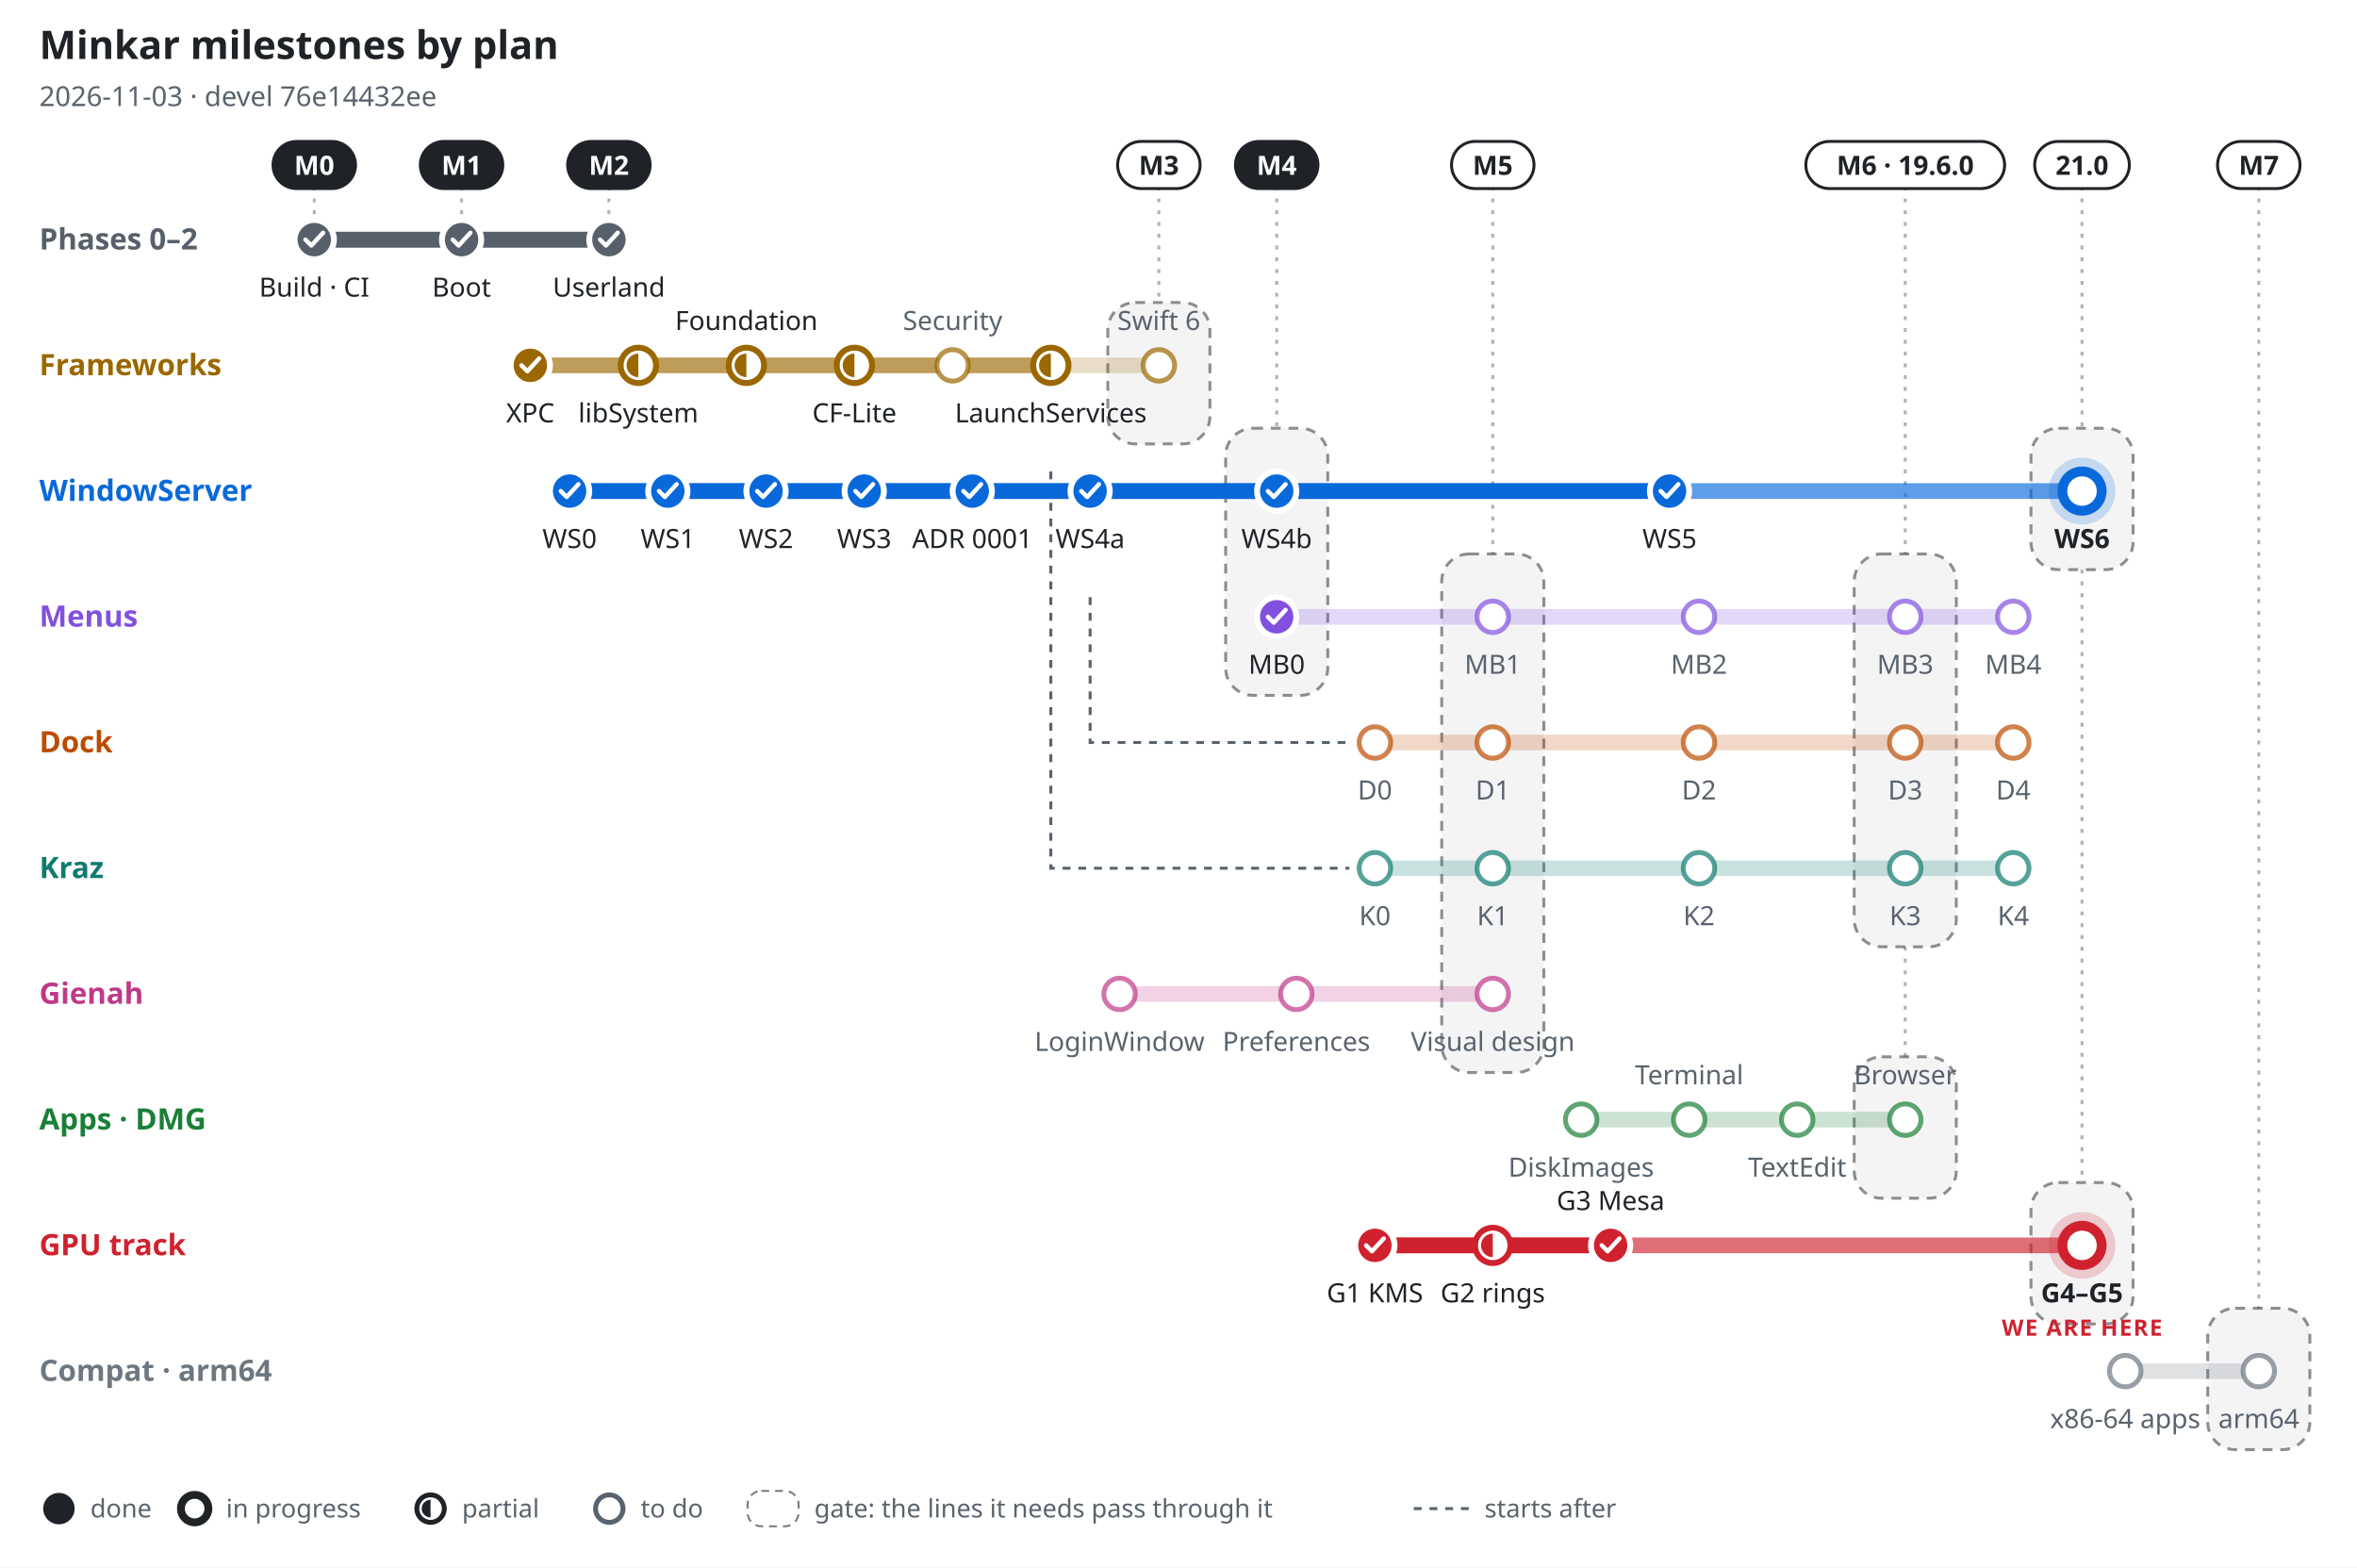
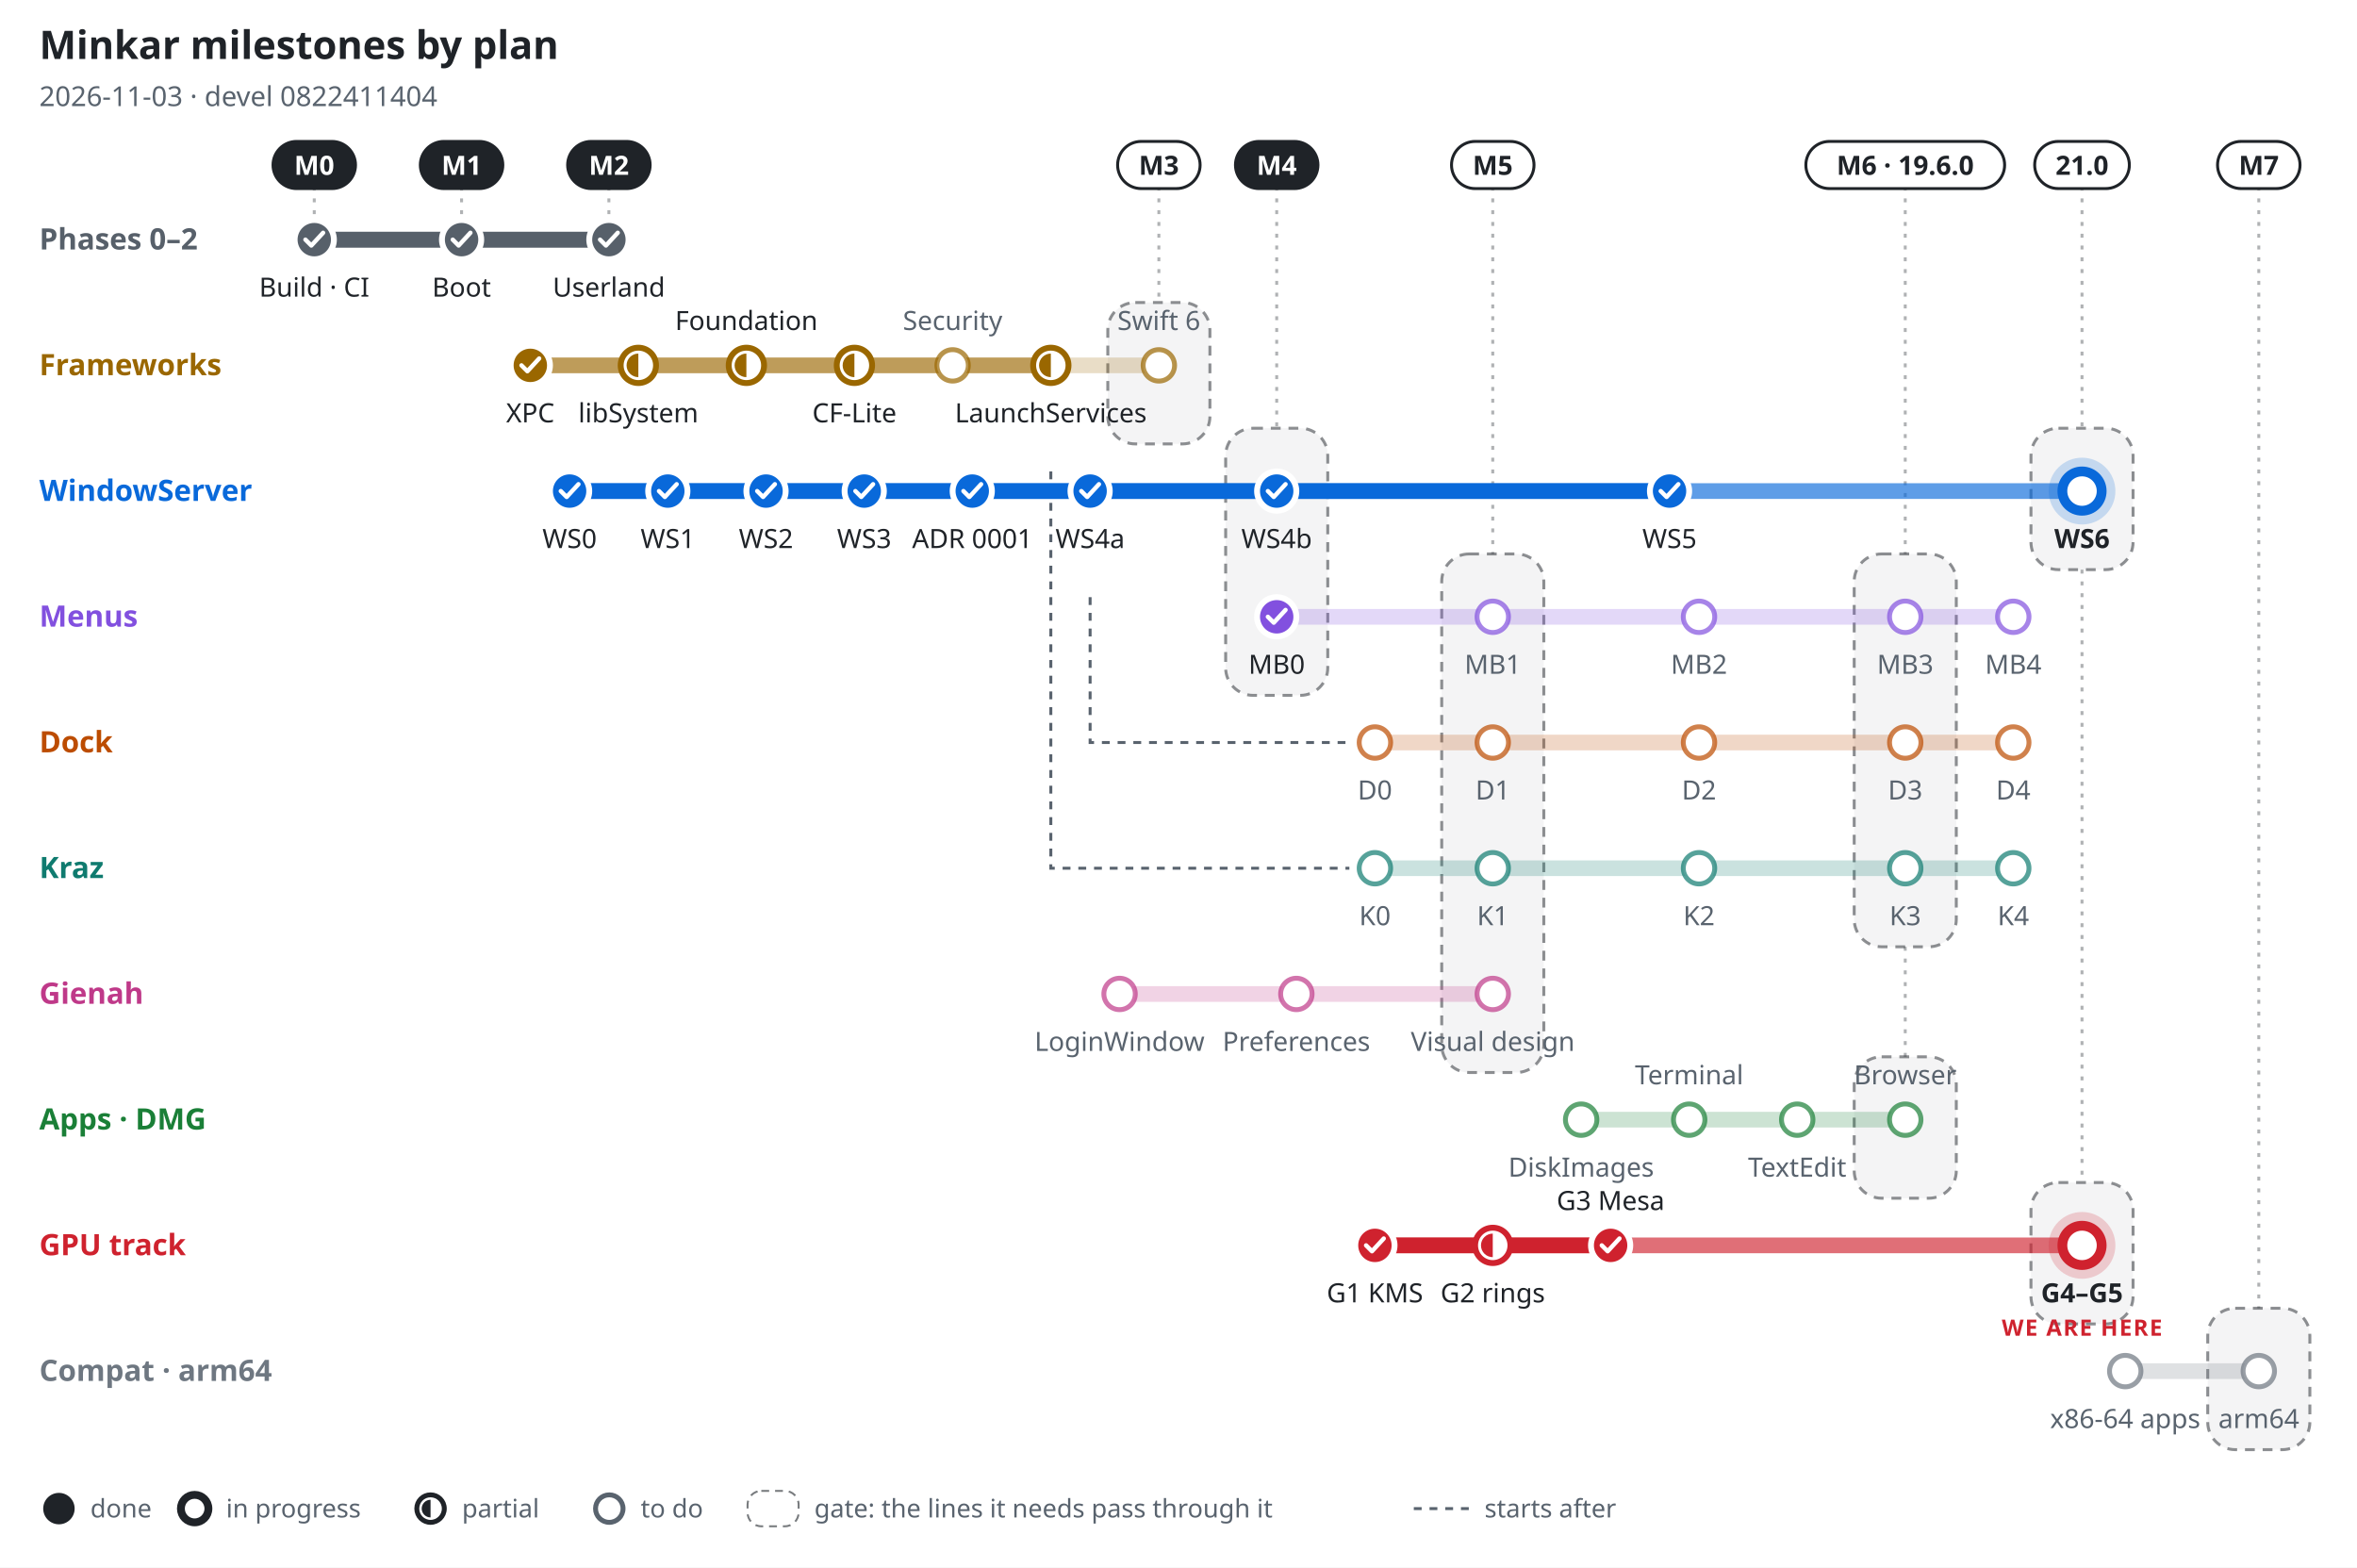
<svg xmlns="http://www.w3.org/2000/svg" width="1200" height="798" viewBox="0 0 1200 798" font-family="-apple-system, BlinkMacSystemFont, 'Segoe UI', 'Noto Sans', Helvetica, Arial, sans-serif" role="img" aria-label="Minkar milestones by plan, 2026-11-03">
  <rect width="1200" height="798" fill="#ffffff" />
  <text x="20" y="30" font-size="20" font-weight="700" fill="#1f2328" text-anchor="start">Minkar milestones by plan</text>
-   <text x="20" y="54" font-size="14" font-weight="400" fill="#59636e" text-anchor="start">2026-11-03 · devel 76e14432ee</text>
+   <text x="20" y="54" font-size="14" font-weight="400" fill="#59636e" text-anchor="start">2026-11-03 · devel 0822411404</text>
  <line x1="160" y1="95" x2="160" y2="110" stroke="#1f2328" stroke-opacity=".35" stroke-width="1.5" stroke-dasharray="2 4" />
  <rect x="139" y="72" width="42" height="24" rx="12" fill="#1f2328" stroke="#1f2328" stroke-width="1.5" />
  <text x="160" y="89" font-size="13.5" font-weight="700" fill="#ffffff" text-anchor="middle">M0</text>
  <line x1="235" y1="95" x2="235" y2="110" stroke="#1f2328" stroke-opacity=".35" stroke-width="1.5" stroke-dasharray="2 4" />
  <rect x="214" y="72" width="42" height="24" rx="12" fill="#1f2328" stroke="#1f2328" stroke-width="1.5" />
  <text x="235" y="89" font-size="13.5" font-weight="700" fill="#ffffff" text-anchor="middle">M1</text>
  <line x1="310" y1="95" x2="310" y2="110" stroke="#1f2328" stroke-opacity=".35" stroke-width="1.5" stroke-dasharray="2 4" />
  <rect x="289" y="72" width="42" height="24" rx="12" fill="#1f2328" stroke="#1f2328" stroke-width="1.5" />
  <text x="310" y="89" font-size="13.5" font-weight="700" fill="#ffffff" text-anchor="middle">M2</text>
  <line x1="590" y1="95" x2="590" y2="154" stroke="#1f2328" stroke-opacity=".35" stroke-width="1.5" stroke-dasharray="2 4" />
  <rect x="564" y="154" width="52" height="72" rx="14" fill="#1f2328" fill-opacity=".05" stroke="#1f2328" stroke-opacity=".5" stroke-width="1.5" stroke-dasharray="5 4" />
  <rect x="569" y="72" width="42" height="24" rx="12" fill="#ffffff" stroke="#1f2328" stroke-width="1.5" />
  <text x="590" y="89" font-size="13.5" font-weight="700" fill="#1f2328" text-anchor="middle">M3</text>
  <line x1="650" y1="95" x2="650" y2="218" stroke="#1f2328" stroke-opacity=".35" stroke-width="1.5" stroke-dasharray="2 4" />
  <rect x="624" y="218" width="52" height="136" rx="14" fill="#1f2328" fill-opacity=".05" stroke="#1f2328" stroke-opacity=".5" stroke-width="1.5" stroke-dasharray="5 4" />
  <rect x="629" y="72" width="42" height="24" rx="12" fill="#1f2328" stroke="#1f2328" stroke-width="1.5" />
  <text x="650" y="89" font-size="13.5" font-weight="700" fill="#ffffff" text-anchor="middle">M4</text>
  <line x1="760" y1="95" x2="760" y2="282" stroke="#1f2328" stroke-opacity=".35" stroke-width="1.5" stroke-dasharray="2 4" />
  <rect x="734" y="282" width="52" height="264" rx="14" fill="#1f2328" fill-opacity=".05" stroke="#1f2328" stroke-opacity=".5" stroke-width="1.5" stroke-dasharray="5 4" />
  <rect x="739" y="72" width="42" height="24" rx="12" fill="#ffffff" stroke="#1f2328" stroke-width="1.5" />
  <text x="760" y="89" font-size="13.5" font-weight="700" fill="#1f2328" text-anchor="middle">M5</text>
  <line x1="970" y1="95" x2="970" y2="282" stroke="#1f2328" stroke-opacity=".35" stroke-width="1.5" stroke-dasharray="2 4" />
  <rect x="944" y="282" width="52" height="200" rx="14" fill="#1f2328" fill-opacity=".05" stroke="#1f2328" stroke-opacity=".5" stroke-width="1.5" stroke-dasharray="5 4" />
  <line x1="970" y1="482" x2="970" y2="538" stroke="#1f2328" stroke-opacity=".35" stroke-width="1.5" stroke-dasharray="2 4" />
  <rect x="944" y="538" width="52" height="72" rx="14" fill="#1f2328" fill-opacity=".05" stroke="#1f2328" stroke-opacity=".5" stroke-width="1.5" stroke-dasharray="5 4" />
  <rect x="919.4" y="72" width="101.2" height="24" rx="12" fill="#ffffff" stroke="#1f2328" stroke-width="1.5" />
  <text x="970" y="89" font-size="13.5" font-weight="700" fill="#1f2328" text-anchor="middle">M6 · 19.6.0</text>
  <line x1="1060" y1="95" x2="1060" y2="218" stroke="#1f2328" stroke-opacity=".35" stroke-width="1.5" stroke-dasharray="2 4" />
  <rect x="1034" y="218" width="52" height="72" rx="14" fill="#1f2328" fill-opacity=".05" stroke="#1f2328" stroke-opacity=".5" stroke-width="1.5" stroke-dasharray="5 4" />
  <line x1="1060" y1="290" x2="1060" y2="602" stroke="#1f2328" stroke-opacity=".35" stroke-width="1.5" stroke-dasharray="2 4" />
  <rect x="1034" y="602" width="52" height="72" rx="14" fill="#1f2328" fill-opacity=".05" stroke="#1f2328" stroke-opacity=".5" stroke-width="1.5" stroke-dasharray="5 4" />
  <rect x="1035.9" y="72" width="48.2" height="24" rx="12" fill="#ffffff" stroke="#1f2328" stroke-width="1.5" />
  <text x="1060" y="89" font-size="13.5" font-weight="700" fill="#1f2328" text-anchor="middle">21.0</text>
  <line x1="1150" y1="95" x2="1150" y2="666" stroke="#1f2328" stroke-opacity=".35" stroke-width="1.5" stroke-dasharray="2 4" />
  <rect x="1124" y="666" width="52" height="72" rx="14" fill="#1f2328" fill-opacity=".05" stroke="#1f2328" stroke-opacity=".5" stroke-width="1.5" stroke-dasharray="5 4" />
  <rect x="1129" y="72" width="42" height="24" rx="12" fill="#ffffff" stroke="#1f2328" stroke-width="1.5" />
  <text x="1150" y="89" font-size="13.5" font-weight="700" fill="#1f2328" text-anchor="middle">M7</text>
  <path d="M555 304 V378 H687" fill="none" stroke="#59636e" stroke-width="1.5" stroke-dasharray="4 4" />
  <path d="M535 240 V442 H687" fill="none" stroke="#59636e" stroke-width="1.5" stroke-dasharray="4 4" />
  <text x="20" y="127" font-size="15" font-weight="700" fill="#57606a" text-anchor="start">Phases 0–2</text>
  <line x1="160" y1="122" x2="310" y2="122" stroke="#57606a" stroke-opacity=".22" stroke-width="8" stroke-linecap="round" />
  <line x1="160" y1="122" x2="310" y2="122" stroke="#57606a" stroke-opacity=".55" stroke-width="8" stroke-linecap="round" />
  <line x1="160" y1="122" x2="310" y2="122" stroke="#57606a" stroke-opacity="1" stroke-width="8" stroke-linecap="round" />
  <circle cx="160" cy="122" r="10" fill="#57606a" stroke="#ffffff" stroke-width="3" />
  <path d="M155.5 122 l3 3 l6 -6.5" fill="none" stroke="#ffffff" stroke-width="2.2" stroke-linecap="round" stroke-linejoin="round" />
  <text x="160" y="151" font-size="13.5" font-weight="500" fill="#1f2328" text-anchor="middle">Build · CI</text>
  <circle cx="235" cy="122" r="10" fill="#57606a" stroke="#ffffff" stroke-width="3" />
  <path d="M230.5 122 l3 3 l6 -6.5" fill="none" stroke="#ffffff" stroke-width="2.2" stroke-linecap="round" stroke-linejoin="round" />
  <text x="235" y="151" font-size="13.5" font-weight="500" fill="#1f2328" text-anchor="middle">Boot</text>
  <circle cx="310" cy="122" r="10" fill="#57606a" stroke="#ffffff" stroke-width="3" />
  <path d="M305.5 122 l3 3 l6 -6.5" fill="none" stroke="#ffffff" stroke-width="2.2" stroke-linecap="round" stroke-linejoin="round" />
  <text x="310" y="151" font-size="13.5" font-weight="500" fill="#1f2328" text-anchor="middle">Userland</text>
  <text x="20" y="191" font-size="15" font-weight="700" fill="#9a6700" text-anchor="start">Frameworks</text>
  <line x1="270" y1="186" x2="590" y2="186" stroke="#9a6700" stroke-opacity=".22" stroke-width="8" stroke-linecap="round" />
  <line x1="270" y1="186" x2="535" y2="186" stroke="#9a6700" stroke-opacity=".55" stroke-width="8" stroke-linecap="round" />
  <line x1="270" y1="186" x2="270" y2="186" stroke="#9a6700" stroke-opacity="1" stroke-width="8" stroke-linecap="round" />
  <circle cx="270" cy="186" r="10" fill="#9a6700" stroke="#ffffff" stroke-width="3" />
  <path d="M265.5 186 l3 3 l6 -6.5" fill="none" stroke="#ffffff" stroke-width="2.2" stroke-linecap="round" stroke-linejoin="round" />
  <text x="270" y="215" font-size="13.5" font-weight="500" fill="#1f2328" text-anchor="middle">XPC</text>
  <circle cx="325" cy="186" r="9" fill="#ffffff" stroke="#9a6700" stroke-width="3" />
  <path d="M325 180 A6 6 0 0 0 325 192 Z" fill="#9a6700" />
  <text x="325" y="215" font-size="13.5" font-weight="500" fill="#1f2328" text-anchor="middle">libSystem</text>
  <circle cx="380" cy="186" r="9" fill="#ffffff" stroke="#9a6700" stroke-width="3" />
  <path d="M380 180 A6 6 0 0 0 380 192 Z" fill="#9a6700" />
  <text x="380" y="168" font-size="13.5" font-weight="500" fill="#1f2328" text-anchor="middle">Foundation</text>
  <circle cx="435" cy="186" r="9" fill="#ffffff" stroke="#9a6700" stroke-width="3" />
  <path d="M435 180 A6 6 0 0 0 435 192 Z" fill="#9a6700" />
  <text x="435" y="215" font-size="13.5" font-weight="500" fill="#1f2328" text-anchor="middle">CF-Lite</text>
  <circle cx="485" cy="186" r="8" fill="#ffffff" stroke="#9a6700" stroke-opacity=".7" stroke-width="2.5" />
  <text x="485" y="168" font-size="13.5" font-weight="500" fill="#59636e" text-anchor="middle">Security</text>
  <circle cx="535" cy="186" r="9" fill="#ffffff" stroke="#9a6700" stroke-width="3" />
  <path d="M535 180 A6 6 0 0 0 535 192 Z" fill="#9a6700" />
  <text x="535" y="215" font-size="13.5" font-weight="500" fill="#1f2328" text-anchor="middle">LaunchServices</text>
  <circle cx="590" cy="186" r="8" fill="#ffffff" stroke="#9a6700" stroke-opacity=".7" stroke-width="2.5" />
  <text x="590" y="168" font-size="13.5" font-weight="500" fill="#59636e" text-anchor="middle">Swift 6</text>
  <text x="20" y="255" font-size="15" font-weight="700" fill="#0969da" text-anchor="start">WindowServer</text>
  <line x1="290" y1="250" x2="1060" y2="250" stroke="#0969da" stroke-opacity=".22" stroke-width="8" stroke-linecap="round" />
  <line x1="290" y1="250" x2="1060" y2="250" stroke="#0969da" stroke-opacity=".55" stroke-width="8" stroke-linecap="round" />
  <line x1="290" y1="250" x2="850" y2="250" stroke="#0969da" stroke-opacity="1" stroke-width="8" stroke-linecap="round" />
  <circle cx="290" cy="250" r="10" fill="#0969da" stroke="#ffffff" stroke-width="3" />
  <path d="M285.5 250 l3 3 l6 -6.5" fill="none" stroke="#ffffff" stroke-width="2.2" stroke-linecap="round" stroke-linejoin="round" />
  <text x="290" y="279" font-size="13.5" font-weight="500" fill="#1f2328" text-anchor="middle">WS0</text>
  <circle cx="340" cy="250" r="10" fill="#0969da" stroke="#ffffff" stroke-width="3" />
  <path d="M335.5 250 l3 3 l6 -6.5" fill="none" stroke="#ffffff" stroke-width="2.2" stroke-linecap="round" stroke-linejoin="round" />
  <text x="340" y="279" font-size="13.5" font-weight="500" fill="#1f2328" text-anchor="middle">WS1</text>
  <circle cx="390" cy="250" r="10" fill="#0969da" stroke="#ffffff" stroke-width="3" />
  <path d="M385.5 250 l3 3 l6 -6.5" fill="none" stroke="#ffffff" stroke-width="2.2" stroke-linecap="round" stroke-linejoin="round" />
  <text x="390" y="279" font-size="13.5" font-weight="500" fill="#1f2328" text-anchor="middle">WS2</text>
  <circle cx="440" cy="250" r="10" fill="#0969da" stroke="#ffffff" stroke-width="3" />
  <path d="M435.5 250 l3 3 l6 -6.5" fill="none" stroke="#ffffff" stroke-width="2.2" stroke-linecap="round" stroke-linejoin="round" />
  <text x="440" y="279" font-size="13.5" font-weight="500" fill="#1f2328" text-anchor="middle">WS3</text>
  <circle cx="495" cy="250" r="10" fill="#0969da" stroke="#ffffff" stroke-width="3" />
  <path d="M490.5 250 l3 3 l6 -6.5" fill="none" stroke="#ffffff" stroke-width="2.2" stroke-linecap="round" stroke-linejoin="round" />
  <text x="495" y="279" font-size="13.5" font-weight="500" fill="#1f2328" text-anchor="middle">ADR 0001</text>
  <circle cx="555" cy="250" r="10" fill="#0969da" stroke="#ffffff" stroke-width="3" />
  <path d="M550.5 250 l3 3 l6 -6.5" fill="none" stroke="#ffffff" stroke-width="2.2" stroke-linecap="round" stroke-linejoin="round" />
  <text x="555" y="279" font-size="13.5" font-weight="500" fill="#1f2328" text-anchor="middle">WS4a</text>
  <circle cx="650" cy="250" r="10" fill="#0969da" stroke="#ffffff" stroke-width="3" />
  <path d="M645.5 250 l3 3 l6 -6.5" fill="none" stroke="#ffffff" stroke-width="2.2" stroke-linecap="round" stroke-linejoin="round" />
  <text x="650" y="279" font-size="13.5" font-weight="500" fill="#1f2328" text-anchor="middle">WS4b</text>
  <circle cx="850" cy="250" r="10" fill="#0969da" stroke="#ffffff" stroke-width="3" />
  <path d="M845.5 250 l3 3 l6 -6.5" fill="none" stroke="#ffffff" stroke-width="2.2" stroke-linecap="round" stroke-linejoin="round" />
  <text x="850" y="279" font-size="13.5" font-weight="500" fill="#1f2328" text-anchor="middle">WS5</text>
  <circle cx="1060" cy="250" r="17" fill="#0969da" fill-opacity=".2" />
  <circle cx="1060" cy="250" r="10" fill="#ffffff" stroke="#0969da" stroke-width="5" />
  <text x="1060" y="279" font-size="13.5" font-weight="700" fill="#1f2328" text-anchor="middle">WS6</text>
  <text x="20" y="319" font-size="15" font-weight="700" fill="#8250df" text-anchor="start">Menus</text>
  <line x1="650" y1="314" x2="1025" y2="314" stroke="#8250df" stroke-opacity=".22" stroke-width="8" stroke-linecap="round" />
  <line x1="650" y1="314" x2="650" y2="314" stroke="#8250df" stroke-opacity=".55" stroke-width="8" stroke-linecap="round" />
  <line x1="650" y1="314" x2="650" y2="314" stroke="#8250df" stroke-opacity="1" stroke-width="8" stroke-linecap="round" />
  <circle cx="650" cy="314" r="10" fill="#8250df" stroke="#ffffff" stroke-width="3" />
  <path d="M645.5 314 l3 3 l6 -6.5" fill="none" stroke="#ffffff" stroke-width="2.2" stroke-linecap="round" stroke-linejoin="round" />
  <text x="650" y="343" font-size="13.5" font-weight="500" fill="#1f2328" text-anchor="middle">MB0</text>
  <circle cx="760" cy="314" r="8" fill="#ffffff" stroke="#8250df" stroke-opacity=".7" stroke-width="2.5" />
  <text x="760" y="343" font-size="13.5" font-weight="500" fill="#59636e" text-anchor="middle">MB1</text>
  <circle cx="865" cy="314" r="8" fill="#ffffff" stroke="#8250df" stroke-opacity=".7" stroke-width="2.5" />
  <text x="865" y="343" font-size="13.5" font-weight="500" fill="#59636e" text-anchor="middle">MB2</text>
  <circle cx="970" cy="314" r="8" fill="#ffffff" stroke="#8250df" stroke-opacity=".7" stroke-width="2.5" />
  <text x="970" y="343" font-size="13.5" font-weight="500" fill="#59636e" text-anchor="middle">MB3</text>
  <circle cx="1025" cy="314" r="8" fill="#ffffff" stroke="#8250df" stroke-opacity=".7" stroke-width="2.5" />
  <text x="1025" y="343" font-size="13.5" font-weight="500" fill="#59636e" text-anchor="middle">MB4</text>
  <text x="20" y="383" font-size="15" font-weight="700" fill="#bc4c00" text-anchor="start">Dock</text>
  <line x1="700" y1="378" x2="1025" y2="378" stroke="#bc4c00" stroke-opacity=".22" stroke-width="8" stroke-linecap="round" />
  <circle cx="700" cy="378" r="8" fill="#ffffff" stroke="#bc4c00" stroke-opacity=".7" stroke-width="2.5" />
  <text x="700" y="407" font-size="13.5" font-weight="500" fill="#59636e" text-anchor="middle">D0</text>
  <circle cx="760" cy="378" r="8" fill="#ffffff" stroke="#bc4c00" stroke-opacity=".7" stroke-width="2.5" />
  <text x="760" y="407" font-size="13.5" font-weight="500" fill="#59636e" text-anchor="middle">D1</text>
  <circle cx="865" cy="378" r="8" fill="#ffffff" stroke="#bc4c00" stroke-opacity=".7" stroke-width="2.5" />
  <text x="865" y="407" font-size="13.5" font-weight="500" fill="#59636e" text-anchor="middle">D2</text>
  <circle cx="970" cy="378" r="8" fill="#ffffff" stroke="#bc4c00" stroke-opacity=".7" stroke-width="2.5" />
  <text x="970" y="407" font-size="13.5" font-weight="500" fill="#59636e" text-anchor="middle">D3</text>
  <circle cx="1025" cy="378" r="8" fill="#ffffff" stroke="#bc4c00" stroke-opacity=".7" stroke-width="2.5" />
  <text x="1025" y="407" font-size="13.5" font-weight="500" fill="#59636e" text-anchor="middle">D4</text>
  <text x="20" y="447" font-size="15" font-weight="700" fill="#0f7b6f" text-anchor="start">Kraz</text>
  <line x1="700" y1="442" x2="1025" y2="442" stroke="#0f7b6f" stroke-opacity=".22" stroke-width="8" stroke-linecap="round" />
  <circle cx="700" cy="442" r="8" fill="#ffffff" stroke="#0f7b6f" stroke-opacity=".7" stroke-width="2.5" />
  <text x="700" y="471" font-size="13.5" font-weight="500" fill="#59636e" text-anchor="middle">K0</text>
  <circle cx="760" cy="442" r="8" fill="#ffffff" stroke="#0f7b6f" stroke-opacity=".7" stroke-width="2.5" />
  <text x="760" y="471" font-size="13.5" font-weight="500" fill="#59636e" text-anchor="middle">K1</text>
  <circle cx="865" cy="442" r="8" fill="#ffffff" stroke="#0f7b6f" stroke-opacity=".7" stroke-width="2.5" />
  <text x="865" y="471" font-size="13.5" font-weight="500" fill="#59636e" text-anchor="middle">K2</text>
  <circle cx="970" cy="442" r="8" fill="#ffffff" stroke="#0f7b6f" stroke-opacity=".7" stroke-width="2.5" />
  <text x="970" y="471" font-size="13.5" font-weight="500" fill="#59636e" text-anchor="middle">K3</text>
  <circle cx="1025" cy="442" r="8" fill="#ffffff" stroke="#0f7b6f" stroke-opacity=".7" stroke-width="2.5" />
  <text x="1025" y="471" font-size="13.5" font-weight="500" fill="#59636e" text-anchor="middle">K4</text>
  <text x="20" y="511" font-size="15" font-weight="700" fill="#bf3989" text-anchor="start">Gienah</text>
  <line x1="570" y1="506" x2="760" y2="506" stroke="#bf3989" stroke-opacity=".22" stroke-width="8" stroke-linecap="round" />
  <circle cx="570" cy="506" r="8" fill="#ffffff" stroke="#bf3989" stroke-opacity=".7" stroke-width="2.5" />
  <text x="570" y="535" font-size="13.5" font-weight="500" fill="#59636e" text-anchor="middle">LoginWindow</text>
  <circle cx="660" cy="506" r="8" fill="#ffffff" stroke="#bf3989" stroke-opacity=".7" stroke-width="2.5" />
  <text x="660" y="535" font-size="13.5" font-weight="500" fill="#59636e" text-anchor="middle">Preferences</text>
  <circle cx="760" cy="506" r="8" fill="#ffffff" stroke="#bf3989" stroke-opacity=".7" stroke-width="2.5" />
  <text x="760" y="535" font-size="13.5" font-weight="500" fill="#59636e" text-anchor="middle">Visual design</text>
  <text x="20" y="575" font-size="15" font-weight="700" fill="#1a7f37" text-anchor="start">Apps · DMG</text>
  <line x1="805" y1="570" x2="970" y2="570" stroke="#1a7f37" stroke-opacity=".22" stroke-width="8" stroke-linecap="round" />
  <circle cx="805" cy="570" r="8" fill="#ffffff" stroke="#1a7f37" stroke-opacity=".7" stroke-width="2.5" />
  <text x="805" y="599" font-size="13.5" font-weight="500" fill="#59636e" text-anchor="middle">DiskImages</text>
  <circle cx="860" cy="570" r="8" fill="#ffffff" stroke="#1a7f37" stroke-opacity=".7" stroke-width="2.5" />
  <text x="860" y="552" font-size="13.5" font-weight="500" fill="#59636e" text-anchor="middle">Terminal</text>
  <circle cx="915" cy="570" r="8" fill="#ffffff" stroke="#1a7f37" stroke-opacity=".7" stroke-width="2.5" />
  <text x="915" y="599" font-size="13.5" font-weight="500" fill="#59636e" text-anchor="middle">TextEdit</text>
  <circle cx="970" cy="570" r="8" fill="#ffffff" stroke="#1a7f37" stroke-opacity=".7" stroke-width="2.5" />
  <text x="970" y="552" font-size="13.5" font-weight="500" fill="#59636e" text-anchor="middle">Browser</text>
  <text x="20" y="639" font-size="15" font-weight="700" fill="#cf222e" text-anchor="start">GPU track</text>
  <line x1="700" y1="634" x2="1060" y2="634" stroke="#cf222e" stroke-opacity=".22" stroke-width="8" stroke-linecap="round" />
  <line x1="700" y1="634" x2="1060" y2="634" stroke="#cf222e" stroke-opacity=".55" stroke-width="8" stroke-linecap="round" />
  <line x1="700" y1="634" x2="820" y2="634" stroke="#cf222e" stroke-opacity="1" stroke-width="8" stroke-linecap="round" />
  <circle cx="700" cy="634" r="10" fill="#cf222e" stroke="#ffffff" stroke-width="3" />
  <path d="M695.5 634 l3 3 l6 -6.5" fill="none" stroke="#ffffff" stroke-width="2.2" stroke-linecap="round" stroke-linejoin="round" />
  <text x="700" y="663" font-size="13.5" font-weight="500" fill="#1f2328" text-anchor="middle">G1 KMS</text>
  <circle cx="760" cy="634" r="9" fill="#ffffff" stroke="#cf222e" stroke-width="3" />
  <path d="M760 628 A6 6 0 0 0 760 640 Z" fill="#cf222e" />
  <text x="760" y="663" font-size="13.5" font-weight="500" fill="#1f2328" text-anchor="middle">G2 rings</text>
  <circle cx="820" cy="634" r="10" fill="#cf222e" stroke="#ffffff" stroke-width="3" />
  <path d="M815.5 634 l3 3 l6 -6.5" fill="none" stroke="#ffffff" stroke-width="2.2" stroke-linecap="round" stroke-linejoin="round" />
  <text x="820" y="616" font-size="13.5" font-weight="500" fill="#1f2328" text-anchor="middle">G3 Mesa</text>
  <circle cx="1060" cy="634" r="17" fill="#cf222e" fill-opacity=".2" />
  <circle cx="1060" cy="634" r="10" fill="#ffffff" stroke="#cf222e" stroke-width="5" />
  <text x="1060" y="663" font-size="13.5" font-weight="700" fill="#1f2328" text-anchor="middle">G4–G5</text>
  <text x="1060" y="680" font-size="11.5" font-weight="800" fill="#cf222e" text-anchor="middle" letter-spacing=".06em">WE ARE HERE</text>
  <text x="20" y="703" font-size="15" font-weight="700" fill="#6e7781" text-anchor="start">Compat · arm64</text>
  <line x1="1082" y1="698" x2="1150" y2="698" stroke="#6e7781" stroke-opacity=".22" stroke-width="8" stroke-linecap="round" />
  <circle cx="1082" cy="698" r="8" fill="#ffffff" stroke="#6e7781" stroke-opacity=".7" stroke-width="2.5" />
  <text x="1082" y="727" font-size="13.5" font-weight="500" fill="#59636e" text-anchor="middle">x86-64 apps</text>
  <circle cx="1150" cy="698" r="8" fill="#ffffff" stroke="#6e7781" stroke-opacity=".7" stroke-width="2.5" />
  <text x="1150" y="727" font-size="13.5" font-weight="500" fill="#59636e" text-anchor="middle">arm64</text>
  <circle cx="30" cy="768" r="8" fill="#1f2328" />
  <text x="46" y="772.5" font-size="13" font-weight="400" fill="#59636e" text-anchor="start">done</text>
  <circle cx="99.1" cy="768" r="7" fill="#ffffff" stroke="#1f2328" stroke-width="4" />
  <text x="115.1" y="772.5" font-size="13" font-weight="400" fill="#59636e" text-anchor="start">in progress</text>
  <circle cx="219.2" cy="768" r="7" fill="#ffffff" stroke="#1f2328" stroke-width="2.5" />
  <path d="M219.2 763.5 A4.5 4.5 0 0 0 219.2 772.5 Z" fill="#1f2328" />
  <text x="235.2" y="772.5" font-size="13" font-weight="400" fill="#59636e" text-anchor="start">partial</text>
  <circle cx="310.2" cy="768" r="7" fill="#ffffff" stroke="#59636e" stroke-width="2.5" />
  <text x="326.2" y="772.5" font-size="13" font-weight="400" fill="#59636e" text-anchor="start">to do</text>
  <rect x="380.6" y="759" width="26" height="18" rx="7" fill="none" stroke="#1f2328" stroke-opacity=".6" stroke-dasharray="4 3" />
  <text x="414.6" y="772.5" font-size="13" font-weight="400" fill="#59636e" text-anchor="start">gate: the lines it needs pass through it</text>
  <path d="M719.8 768 h28" stroke="#59636e" stroke-width="1.5" stroke-dasharray="4 4" />
  <text x="755.8" y="772.5" font-size="13" font-weight="400" fill="#59636e" text-anchor="start">starts after</text>
</svg>
